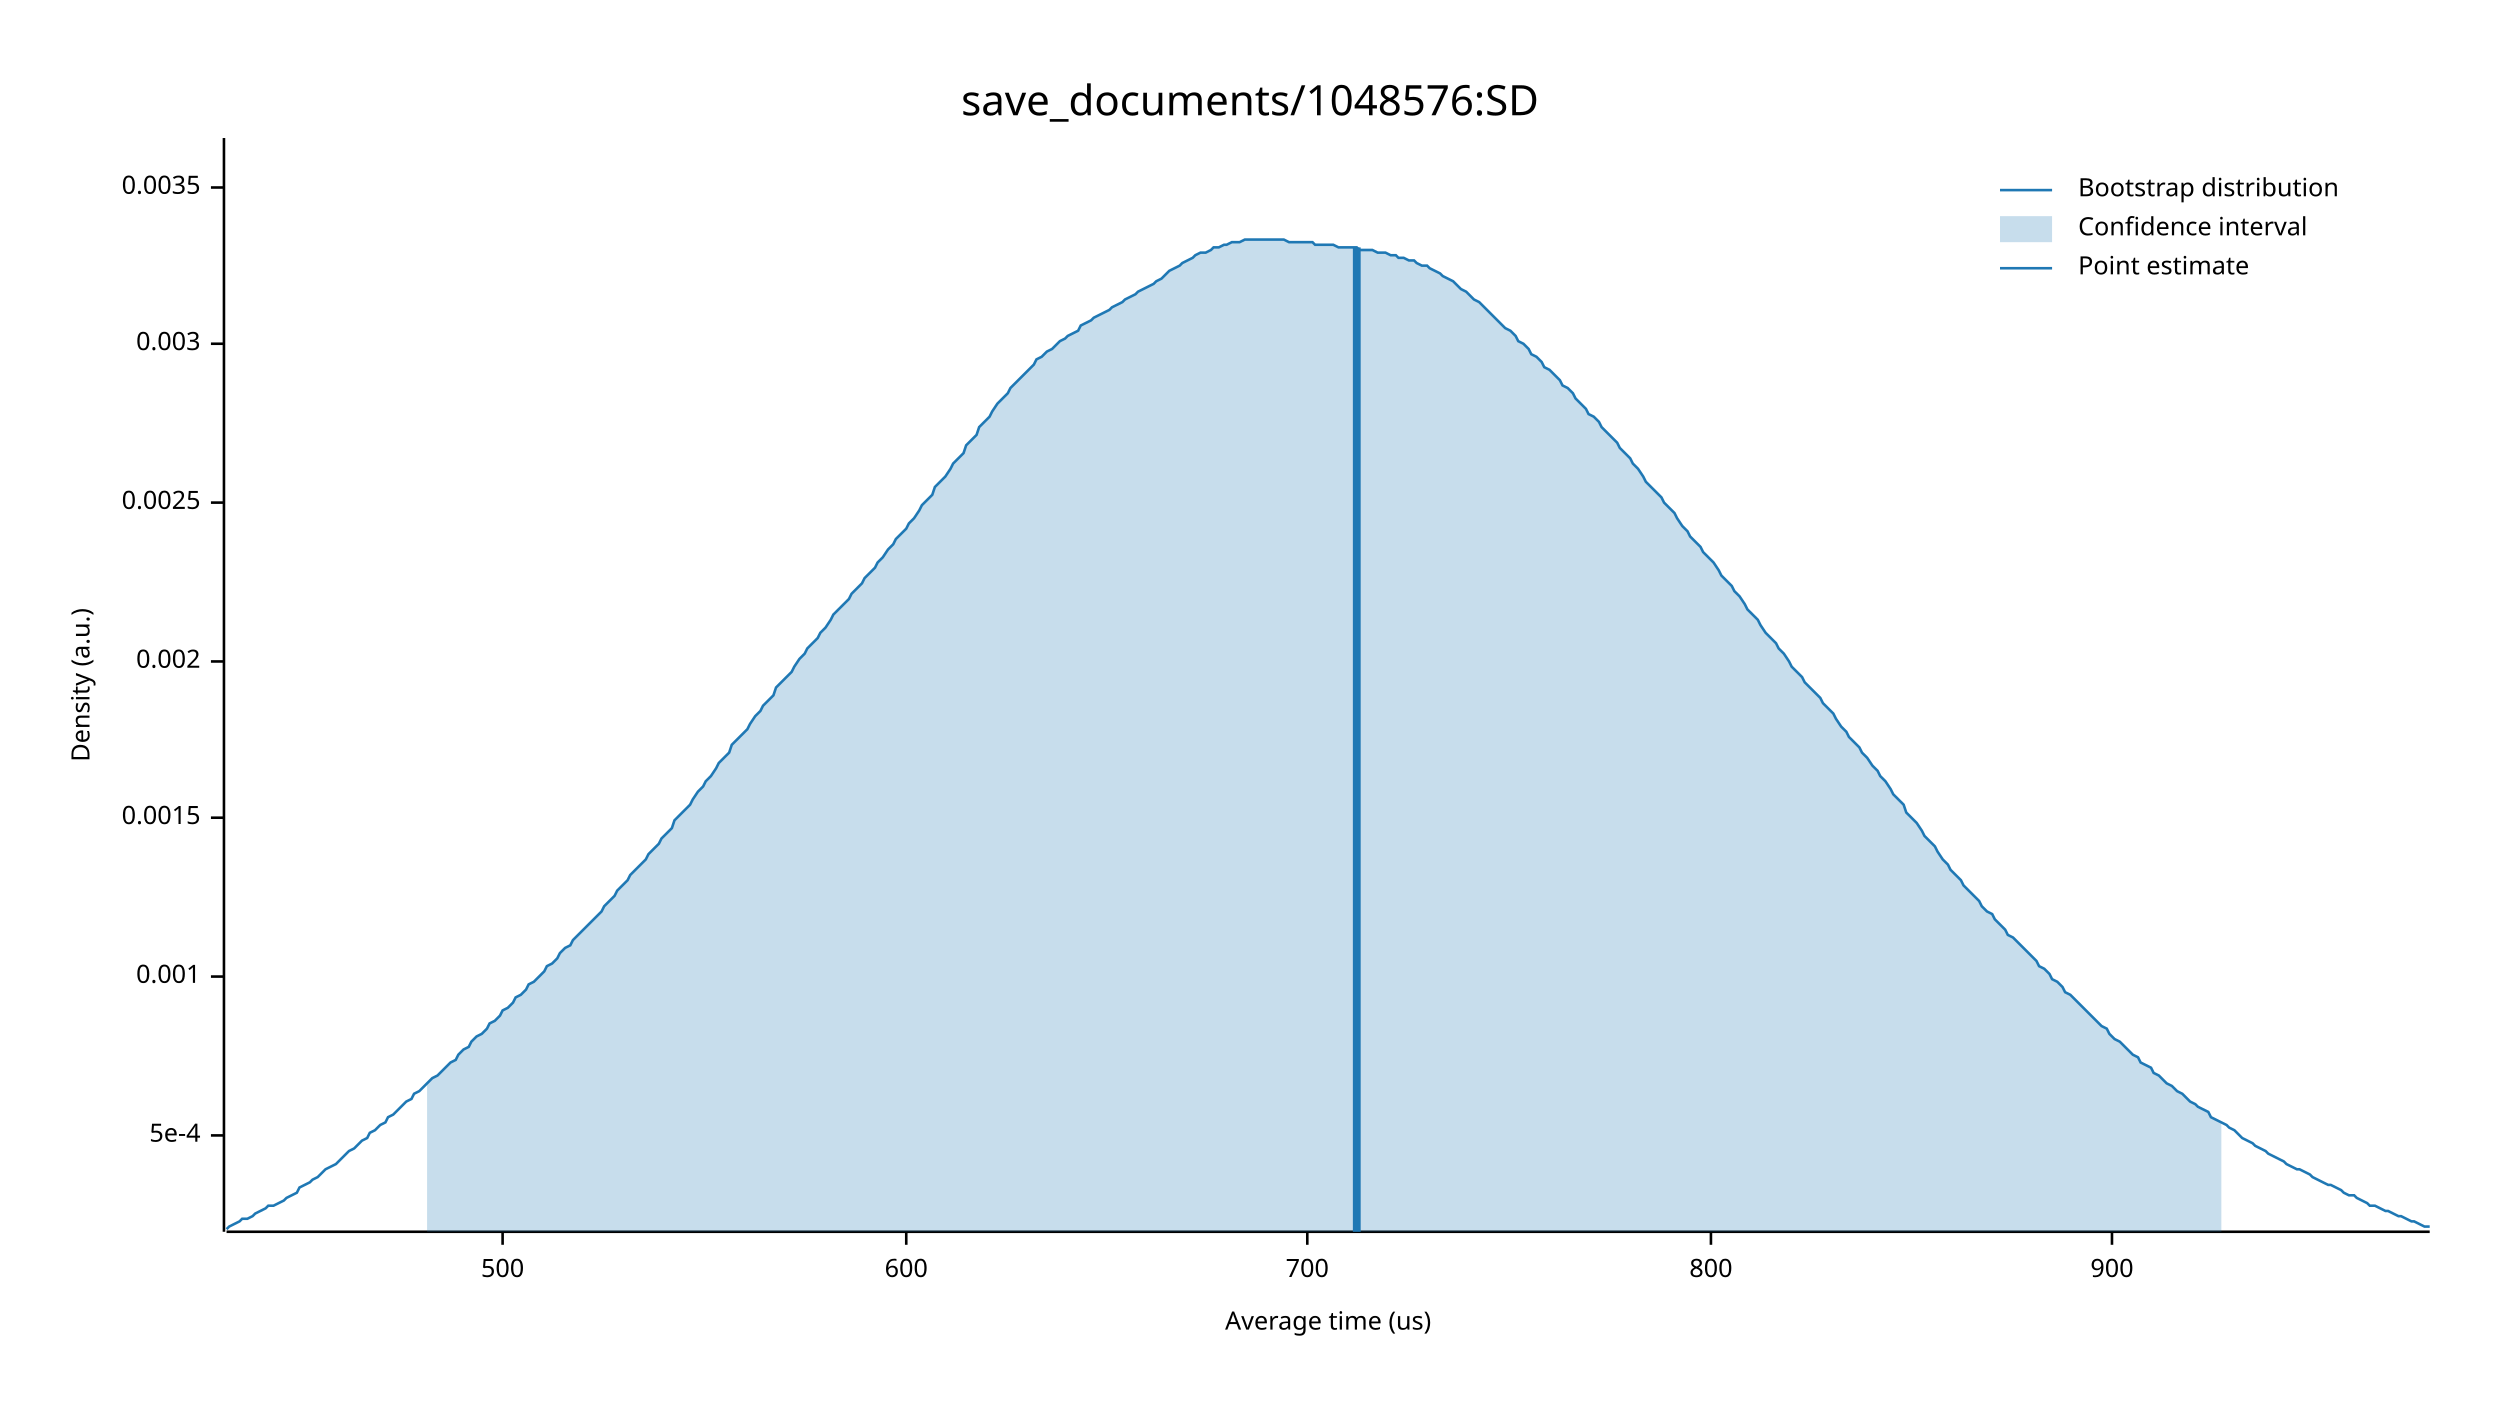
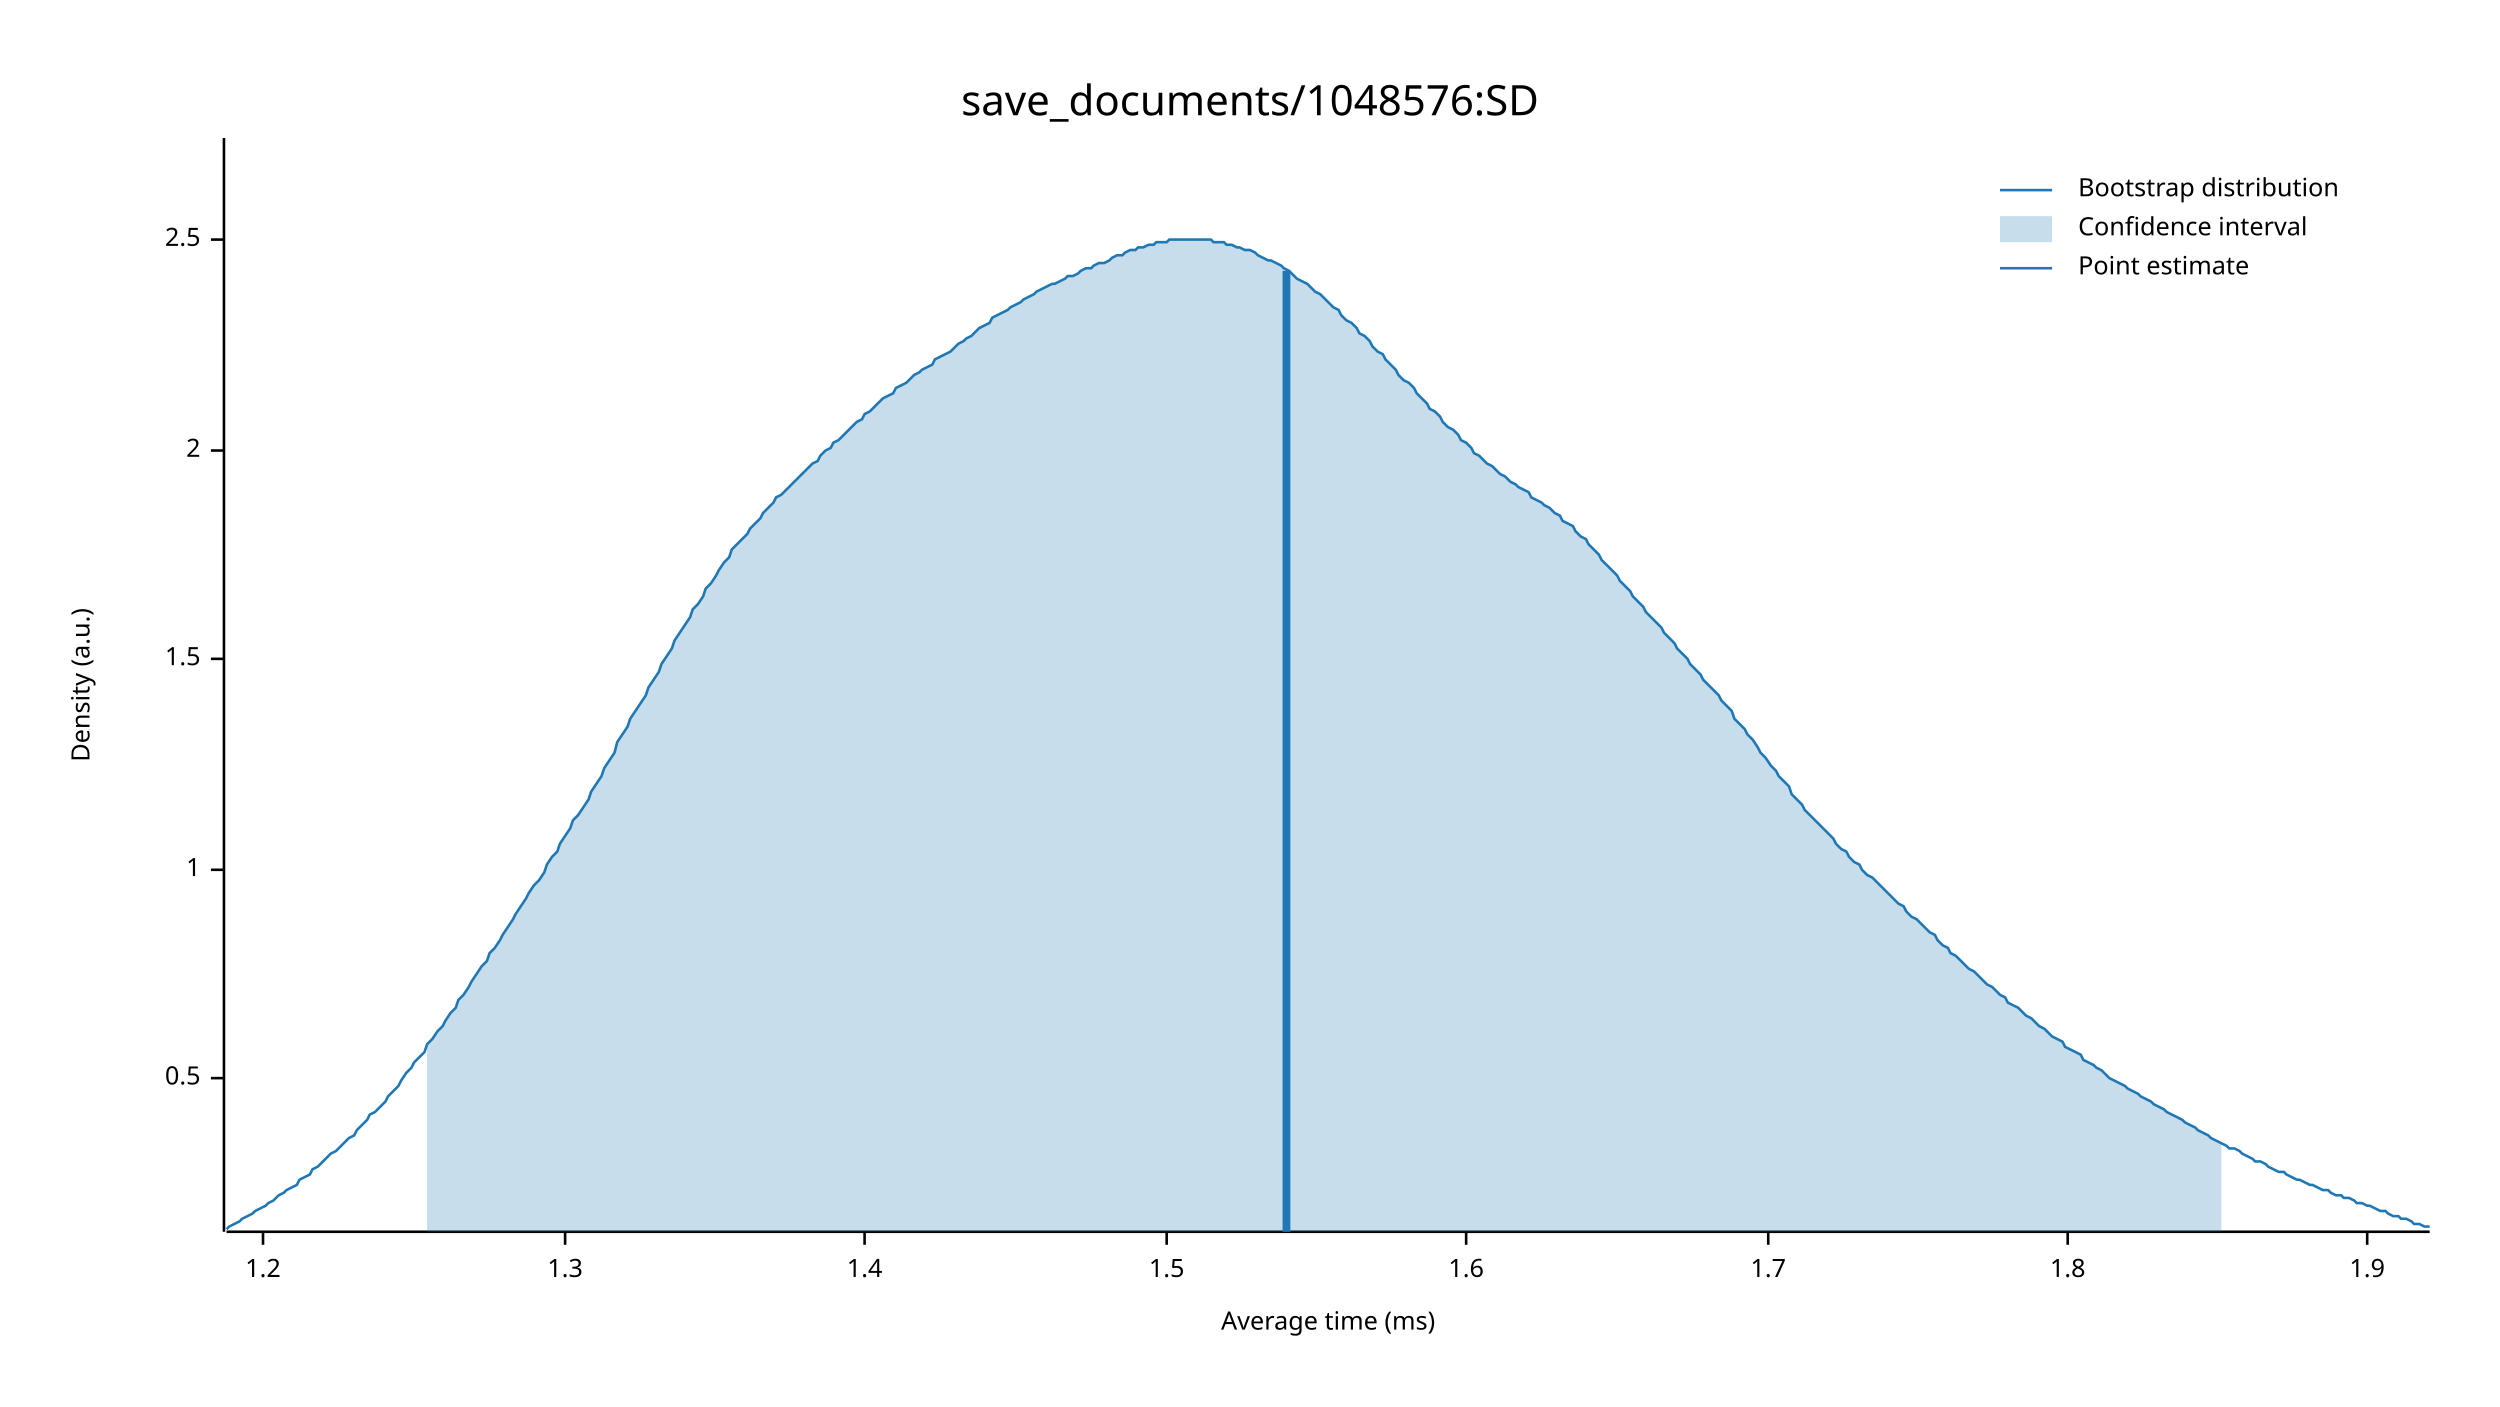
<svg xmlns="http://www.w3.org/2000/svg" width="960" height="540" viewBox="0 0 960 540">
  <text x="480" y="32" dy="0.76em" text-anchor="middle" font-family="sans-serif" font-size="16.129" opacity="1" fill="#000000">
save_documents/1048576:SD
</text>
  <text x="27" y="263" dy="0.76em" text-anchor="middle" font-family="sans-serif" font-size="9.677" opacity="1" fill="#000000" transform="rotate(270, 27, 263)">
Density (a.u.)
</text>
  <text x="510" y="513" dy="-0.5ex" text-anchor="middle" font-family="sans-serif" font-size="9.677" opacity="1" fill="#000000">
- Average time (us)
+ Average time (ms)
</text>
  <polyline fill="none" opacity="1" stroke="#000000" stroke-width="1" points="86,53 86,473 " />
-   <text x="77" y="436" dy="0.5ex" text-anchor="end" font-family="sans-serif" font-size="9.677" opacity="1" fill="#000000">
- 5e-4
+   <text x="77" y="414" dy="0.5ex" text-anchor="end" font-family="sans-serif" font-size="9.677" opacity="1" fill="#000000">
+ 0.5
</text>
-   <polyline fill="none" opacity="1" stroke="#000000" stroke-width="1" points="81,436 86,436 " />
-   <text x="77" y="375" dy="0.5ex" text-anchor="end" font-family="sans-serif" font-size="9.677" opacity="1" fill="#000000">
- 0.001
+   <polyline fill="none" opacity="1" stroke="#000000" stroke-width="1" points="81,414 86,414 " />
+   <text x="77" y="334" dy="0.5ex" text-anchor="end" font-family="sans-serif" font-size="9.677" opacity="1" fill="#000000">
+ 1
</text>
-   <polyline fill="none" opacity="1" stroke="#000000" stroke-width="1" points="81,375 86,375 " />
-   <text x="77" y="314" dy="0.5ex" text-anchor="end" font-family="sans-serif" font-size="9.677" opacity="1" fill="#000000">
- 0.0015
+   <polyline fill="none" opacity="1" stroke="#000000" stroke-width="1" points="81,334 86,334 " />
+   <text x="77" y="253" dy="0.5ex" text-anchor="end" font-family="sans-serif" font-size="9.677" opacity="1" fill="#000000">
+ 1.5
</text>
-   <polyline fill="none" opacity="1" stroke="#000000" stroke-width="1" points="81,314 86,314 " />
-   <text x="77" y="254" dy="0.5ex" text-anchor="end" font-family="sans-serif" font-size="9.677" opacity="1" fill="#000000">
- 0.002
+   <polyline fill="none" opacity="1" stroke="#000000" stroke-width="1" points="81,253 86,253 " />
+   <text x="77" y="173" dy="0.5ex" text-anchor="end" font-family="sans-serif" font-size="9.677" opacity="1" fill="#000000">
+ 2
</text>
-   <polyline fill="none" opacity="1" stroke="#000000" stroke-width="1" points="81,254 86,254 " />
-   <text x="77" y="193" dy="0.5ex" text-anchor="end" font-family="sans-serif" font-size="9.677" opacity="1" fill="#000000">
- 0.0025
+   <polyline fill="none" opacity="1" stroke="#000000" stroke-width="1" points="81,173 86,173 " />
+   <text x="77" y="92" dy="0.5ex" text-anchor="end" font-family="sans-serif" font-size="9.677" opacity="1" fill="#000000">
+ 2.5
</text>
-   <polyline fill="none" opacity="1" stroke="#000000" stroke-width="1" points="81,193 86,193 " />
-   <text x="77" y="132" dy="0.5ex" text-anchor="end" font-family="sans-serif" font-size="9.677" opacity="1" fill="#000000">
- 0.003
+   <polyline fill="none" opacity="1" stroke="#000000" stroke-width="1" points="81,92 86,92 " />
+   <polyline fill="none" opacity="1" stroke="#000000" stroke-width="1" points="87,473 933,473 " />
+   <text x="101" y="483" dy="0.76em" text-anchor="middle" font-family="sans-serif" font-size="9.677" opacity="1" fill="#000000">
+ 1.2
</text>
-   <polyline fill="none" opacity="1" stroke="#000000" stroke-width="1" points="81,132 86,132 " />
-   <text x="77" y="72" dy="0.5ex" text-anchor="end" font-family="sans-serif" font-size="9.677" opacity="1" fill="#000000">
- 0.0035
+   <polyline fill="none" opacity="1" stroke="#000000" stroke-width="1" points="101,473 101,478 " />
+   <text x="217" y="483" dy="0.76em" text-anchor="middle" font-family="sans-serif" font-size="9.677" opacity="1" fill="#000000">
+ 1.3
</text>
-   <polyline fill="none" opacity="1" stroke="#000000" stroke-width="1" points="81,72 86,72 " />
-   <polyline fill="none" opacity="1" stroke="#000000" stroke-width="1" points="87,473 933,473 " />
-   <text x="193" y="483" dy="0.76em" text-anchor="middle" font-family="sans-serif" font-size="9.677" opacity="1" fill="#000000">
- 500
+   <polyline fill="none" opacity="1" stroke="#000000" stroke-width="1" points="217,473 217,478 " />
+   <text x="332" y="483" dy="0.76em" text-anchor="middle" font-family="sans-serif" font-size="9.677" opacity="1" fill="#000000">
+ 1.4
</text>
-   <polyline fill="none" opacity="1" stroke="#000000" stroke-width="1" points="193,473 193,478 " />
-   <text x="348" y="483" dy="0.76em" text-anchor="middle" font-family="sans-serif" font-size="9.677" opacity="1" fill="#000000">
- 600
+   <polyline fill="none" opacity="1" stroke="#000000" stroke-width="1" points="332,473 332,478 " />
+   <text x="448" y="483" dy="0.76em" text-anchor="middle" font-family="sans-serif" font-size="9.677" opacity="1" fill="#000000">
+ 1.5
</text>
-   <polyline fill="none" opacity="1" stroke="#000000" stroke-width="1" points="348,473 348,478 " />
-   <text x="502" y="483" dy="0.76em" text-anchor="middle" font-family="sans-serif" font-size="9.677" opacity="1" fill="#000000">
- 700
+   <polyline fill="none" opacity="1" stroke="#000000" stroke-width="1" points="448,473 448,478 " />
+   <text x="563" y="483" dy="0.76em" text-anchor="middle" font-family="sans-serif" font-size="9.677" opacity="1" fill="#000000">
+ 1.6
</text>
-   <polyline fill="none" opacity="1" stroke="#000000" stroke-width="1" points="502,473 502,478 " />
-   <text x="657" y="483" dy="0.76em" text-anchor="middle" font-family="sans-serif" font-size="9.677" opacity="1" fill="#000000">
- 800
+   <polyline fill="none" opacity="1" stroke="#000000" stroke-width="1" points="563,473 563,478 " />
+   <text x="679" y="483" dy="0.76em" text-anchor="middle" font-family="sans-serif" font-size="9.677" opacity="1" fill="#000000">
+ 1.7
</text>
-   <polyline fill="none" opacity="1" stroke="#000000" stroke-width="1" points="657,473 657,478 " />
-   <text x="811" y="483" dy="0.76em" text-anchor="middle" font-family="sans-serif" font-size="9.677" opacity="1" fill="#000000">
- 900
+   <polyline fill="none" opacity="1" stroke="#000000" stroke-width="1" points="679,473 679,478 " />
+   <text x="794" y="483" dy="0.76em" text-anchor="middle" font-family="sans-serif" font-size="9.677" opacity="1" fill="#000000">
+ 1.8
</text>
-   <polyline fill="none" opacity="1" stroke="#000000" stroke-width="1" points="811,473 811,478 " />
-   <polyline fill="none" opacity="1" stroke="#1F78B4" stroke-width="1" points="87,472 88,471 90,470 92,469 93,468 95,468 97,467 98,466 100,465 102,464 103,463 105,463 107,462 109,461 110,460 112,459 114,458 115,456 117,455 119,454 120,453 122,452 124,450 125,449 127,448 129,447 131,445 132,444 134,442 136,441 137,440 139,438 141,437 142,435 144,434 146,432 148,431 149,429 151,428 153,426 154,425 156,423 158,422 159,420 161,419 163,417 164,416 166,414 168,413 170,411 171,410 173,408 175,407 176,405 178,403 180,402 181,400 183,398 185,397 187,395 188,393 190,392 192,390 193,388 195,387 197,385 198,383 200,382 202,380 203,378 205,377 207,375 209,373 210,371 212,370 214,368 215,366 217,364 219,363 220,361 222,359 224,357 226,355 227,354 229,352 231,350 232,348 234,346 236,344 237,342 239,340 241,338 242,336 244,334 246,332 248,330 249,328 251,326 253,324 254,322 256,320 258,318 259,315 261,313 263,311 265,309 266,307 268,304 270,302 271,300 273,298 275,295 276,293 278,291 280,289 281,286 283,284 285,282 287,280 288,278 290,275 292,273 293,271 295,269 297,267 298,264 300,262 302,260 304,258 305,256 307,253 309,251 310,249 312,247 314,245 315,243 317,241 319,238 320,236 322,234 324,232 326,230 327,228 329,226 331,224 332,222 334,220 336,218 337,216 339,214 341,211 343,209 344,207 346,205 348,203 349,201 351,199 353,196 354,194 356,192 358,190 359,187 361,185 363,183 365,180 366,178 368,176 370,174 371,171 373,169 375,167 376,164 378,162 380,160 381,158 383,155 385,153 387,151 388,149 390,147 392,145 393,144 395,142 397,140 398,138 400,137 402,135 404,134 405,133 407,131 409,130 410,129 412,128 414,127 415,125 417,124 419,123 420,122 422,121 424,120 426,119 427,118 429,117 431,116 432,115 434,114 436,113 437,112 439,111 441,110 443,109 444,108 446,107 448,105 449,104 451,103 453,102 454,101 456,100 458,99 459,98 461,97 463,97 465,96 466,95 468,95 470,94 471,94 473,93 475,93 476,93 478,92 480,92 482,92 483,92 485,92 487,92 488,92 490,92 492,92 493,92 495,93 497,93 498,93 500,93 502,93 504,93 505,94 507,94 509,94 510,94 512,94 514,95 515,95 517,95 519,95 521,95 522,96 524,96 526,96 527,96 529,97 531,97 532,97 534,98 536,98 537,99 539,99 541,100 543,100 544,101 546,102 548,102 549,103 551,104 553,105 554,106 556,107 558,108 560,110 561,111 563,112 565,114 566,115 568,116 570,118 571,119 573,121 575,123 576,124 578,126 580,127 582,129 583,131 585,132 587,134 588,136 590,137 592,139 593,141 595,142 597,144 599,146 600,148 602,149 604,151 605,153 607,155 609,157 610,159 612,160 614,162 615,164 617,166 619,168 621,170 622,172 624,174 626,176 627,178 629,180 631,183 632,185 634,187 636,189 638,191 639,193 641,195 643,197 644,199 646,202 648,204 649,206 651,208 653,210 654,212 656,214 658,216 660,219 661,221 663,223 665,225 666,227 668,229 670,232 671,234 673,236 675,238 676,240 678,243 680,245 682,247 683,249 685,251 687,254 688,256 690,258 692,260 693,262 695,264 697,266 699,268 700,270 702,272 704,274 705,276 707,279 709,281 710,283 712,285 714,287 715,289 717,291 719,294 721,296 722,298 724,300 726,303 727,305 729,307 731,309 732,312 734,314 736,316 738,319 739,321 741,323 743,325 744,327 746,330 748,332 749,334 751,336 753,338 754,340 756,342 758,344 760,346 761,348 763,350 765,351 766,353 768,355 770,357 771,359 773,360 775,362 777,364 778,365 780,367 782,369 783,371 785,372 787,374 788,376 790,377 792,379 793,381 795,382 797,384 799,386 800,387 802,389 804,391 805,392 807,394 809,395 810,397 812,399 814,400 816,402 817,403 819,405 821,406 822,408 824,409 826,410 827,412 829,413 831,415 832,416 834,417 836,419 838,420 839,421 841,423 843,424 844,425 846,426 848,427 849,429 851,430 853,431 855,432 856,433 858,434 860,436 861,437 863,438 865,439 866,440 868,441 870,442 871,443 873,444 875,445 877,446 878,447 880,448 882,449 883,449 885,450 887,451 888,452 890,453 892,454 894,455 895,455 897,456 899,457 900,458 902,459 904,459 905,460 907,461 909,462 910,463 912,463 914,464 916,465 917,465 919,466 921,467 922,467 924,468 926,469 927,469 929,470 931,471 933,471 " />
-   <polygon opacity="0.25" fill="#1F78B4" points="164,416 166,414 168,413 170,411 171,410 173,408 175,407 176,405 178,403 180,402 181,400 183,398 185,397 187,395 188,393 190,392 192,390 193,388 195,387 197,385 198,383 200,382 202,380 203,378 205,377 207,375 209,373 210,371 212,370 214,368 215,366 217,364 219,363 220,361 222,359 224,357 226,355 227,354 229,352 231,350 232,348 234,346 236,344 237,342 239,340 241,338 242,336 244,334 246,332 248,330 249,328 251,326 253,324 254,322 256,320 258,318 259,315 261,313 263,311 265,309 266,307 268,304 270,302 271,300 273,298 275,295 276,293 278,291 280,289 281,286 283,284 285,282 287,280 288,278 290,275 292,273 293,271 295,269 297,267 298,264 300,262 302,260 304,258 305,256 307,253 309,251 310,249 312,247 314,245 315,243 317,241 319,238 320,236 322,234 324,232 326,230 327,228 329,226 331,224 332,222 334,220 336,218 337,216 339,214 341,211 343,209 344,207 346,205 348,203 349,201 351,199 353,196 354,194 356,192 358,190 359,187 361,185 363,183 365,180 366,178 368,176 370,174 371,171 373,169 375,167 376,164 378,162 380,160 381,158 383,155 385,153 387,151 388,149 390,147 392,145 393,144 395,142 397,140 398,138 400,137 402,135 404,134 405,133 407,131 409,130 410,129 412,128 414,127 415,125 417,124 419,123 420,122 422,121 424,120 426,119 427,118 429,117 431,116 432,115 434,114 436,113 437,112 439,111 441,110 443,109 444,108 446,107 448,105 449,104 451,103 453,102 454,101 456,100 458,99 459,98 461,97 463,97 465,96 466,95 468,95 470,94 471,94 473,93 475,93 476,93 478,92 480,92 482,92 483,92 485,92 487,92 488,92 490,92 492,92 493,92 495,93 497,93 498,93 500,93 502,93 504,93 505,94 507,94 509,94 510,94 512,94 514,95 515,95 517,95 519,95 521,95 522,96 524,96 526,96 527,96 529,97 531,97 532,97 534,98 536,98 537,99 539,99 541,100 543,100 544,101 546,102 548,102 549,103 551,104 553,105 554,106 556,107 558,108 560,110 561,111 563,112 565,114 566,115 568,116 570,118 571,119 573,121 575,123 576,124 578,126 580,127 582,129 583,131 585,132 587,134 588,136 590,137 592,139 593,141 595,142 597,144 599,146 600,148 602,149 604,151 605,153 607,155 609,157 610,159 612,160 614,162 615,164 617,166 619,168 621,170 622,172 624,174 626,176 627,178 629,180 631,183 632,185 634,187 636,189 638,191 639,193 641,195 643,197 644,199 646,202 648,204 649,206 651,208 653,210 654,212 656,214 658,216 660,219 661,221 663,223 665,225 666,227 668,229 670,232 671,234 673,236 675,238 676,240 678,243 680,245 682,247 683,249 685,251 687,254 688,256 690,258 692,260 693,262 695,264 697,266 699,268 700,270 702,272 704,274 705,276 707,279 709,281 710,283 712,285 714,287 715,289 717,291 719,294 721,296 722,298 724,300 726,303 727,305 729,307 731,309 732,312 734,314 736,316 738,319 739,321 741,323 743,325 744,327 746,330 748,332 749,334 751,336 753,338 754,340 756,342 758,344 760,346 761,348 763,350 765,351 766,353 768,355 770,357 771,359 773,360 775,362 777,364 778,365 780,367 782,369 783,371 785,372 787,374 788,376 790,377 792,379 793,381 795,382 797,384 799,386 800,387 802,389 804,391 805,392 807,394 809,395 810,397 812,399 814,400 816,402 817,403 819,405 821,406 822,408 824,409 826,410 827,412 829,413 831,415 832,416 834,417 836,419 838,420 839,421 841,423 843,424 844,425 846,426 848,427 849,429 851,430 853,431 853,473 164,473 " />
-   <polyline fill="none" opacity="1" stroke="#1F78B4" stroke-width="3" points="521,473 521,95 " />
+   <polyline fill="none" opacity="1" stroke="#000000" stroke-width="1" points="794,473 794,478 " />
+   <text x="909" y="483" dy="0.76em" text-anchor="middle" font-family="sans-serif" font-size="9.677" opacity="1" fill="#000000">
+ 1.9
+ </text>
+   <polyline fill="none" opacity="1" stroke="#000000" stroke-width="1" points="909,473 909,478 " />
+   <polyline fill="none" opacity="1" stroke="#1F78B4" stroke-width="1" points="87,472 88,471 90,470 92,469 93,468 95,467 97,466 98,465 100,464 102,463 103,462 105,461 107,459 109,458 110,457 112,456 114,455 115,453 117,452 119,451 120,449 122,448 124,446 125,445 127,443 129,442 131,440 132,439 134,437 136,436 137,434 139,432 141,430 142,428 144,427 146,425 148,423 149,421 151,419 153,417 154,415 156,412 158,410 159,408 161,406 163,404 164,401 166,399 168,396 170,394 171,392 173,389 175,387 176,384 178,382 180,379 181,377 183,374 185,371 187,369 188,366 190,364 192,361 193,359 195,356 197,353 198,351 200,348 202,345 203,343 205,340 207,338 209,335 210,332 212,329 214,327 215,324 217,321 219,318 220,315 222,313 224,310 226,307 227,304 229,301 231,298 232,295 234,292 236,289 237,285 239,282 241,279 242,276 244,273 246,270 248,267 249,264 251,261 253,258 254,255 256,252 258,249 259,246 261,243 263,240 265,237 266,234 268,232 270,229 271,226 273,224 275,221 276,219 278,216 280,214 281,211 283,209 285,207 287,205 288,203 290,201 292,199 293,197 295,195 297,193 298,191 300,190 302,188 304,186 305,185 307,183 309,181 310,180 312,178 314,177 315,175 317,173 319,172 320,170 322,169 324,167 326,165 327,164 329,162 331,161 332,159 334,158 336,156 337,155 339,153 341,152 343,151 344,149 346,148 348,147 349,146 351,144 353,143 354,142 356,141 358,140 359,138 361,137 363,136 365,135 366,134 368,132 370,131 371,130 373,129 375,127 376,126 378,125 380,124 381,122 383,121 385,120 387,119 388,118 390,117 392,116 393,115 395,114 397,113 398,112 400,111 402,110 404,109 405,109 407,108 409,107 410,106 412,106 414,105 415,104 417,103 419,103 420,102 422,101 424,101 426,100 427,99 429,98 431,98 432,97 434,96 436,96 437,95 439,95 441,94 443,94 444,93 446,93 448,93 449,92 451,92 453,92 454,92 456,92 458,92 459,92 461,92 463,92 465,92 466,93 468,93 470,93 471,94 473,94 475,95 476,95 478,96 480,96 482,97 483,98 485,99 487,100 488,100 490,101 492,102 493,103 495,104 497,106 498,107 500,108 502,109 504,111 505,112 507,113 509,115 510,116 512,118 514,119 515,121 517,123 519,124 521,126 522,128 524,129 526,131 527,133 529,135 531,136 532,138 534,140 536,142 537,144 539,146 541,147 543,149 544,151 546,153 548,155 549,157 551,158 553,160 554,162 556,164 558,165 560,167 561,169 563,170 565,172 566,174 568,175 570,177 571,178 573,179 575,181 576,182 578,183 580,185 582,186 583,187 585,188 587,189 588,191 590,192 592,193 593,194 595,195 597,197 599,198 600,200 602,201 604,202 605,204 607,206 609,207 610,209 612,211 614,213 615,215 617,217 619,219 621,221 622,223 624,225 626,227 627,229 629,231 631,233 632,235 634,237 636,239 638,241 639,243 641,245 643,247 644,249 646,251 648,253 649,255 651,257 653,259 654,261 656,263 658,265 660,267 661,269 663,271 665,273 666,276 668,278 670,280 671,282 673,284 675,287 676,289 678,291 680,294 682,296 683,298 685,300 687,302 688,305 690,307 692,309 693,311 695,313 697,315 699,317 700,318 702,320 704,322 705,324 707,326 709,327 710,329 712,331 714,332 715,334 717,336 719,337 721,339 722,340 724,342 726,344 727,345 729,347 731,348 732,350 734,352 736,353 738,355 739,356 741,358 743,359 744,361 746,363 748,364 749,366 751,367 753,369 754,370 756,372 758,373 760,375 761,376 763,378 765,379 766,380 768,382 770,383 771,385 773,386 775,387 777,389 778,390 780,391 782,393 783,394 785,395 787,397 788,398 790,399 792,400 793,402 795,403 797,404 799,405 800,407 802,408 804,409 805,410 807,411 809,413 810,414 812,415 814,416 816,417 817,418 819,419 821,420 822,421 824,422 826,423 827,424 829,425 831,426 832,427 834,428 836,429 838,430 839,431 841,432 843,433 844,434 846,435 848,436 849,437 851,438 853,439 855,440 856,441 858,441 860,442 861,443 863,444 865,445 866,446 868,446 870,447 871,448 873,449 875,450 877,450 878,451 880,452 882,453 883,453 885,454 887,455 888,455 890,456 892,457 894,457 895,458 897,459 899,459 900,460 902,460 904,461 905,462 907,462 909,463 910,463 912,464 914,465 916,465 917,466 919,467 921,467 922,468 924,468 926,469 927,470 929,470 931,471 933,471 " />
+   <polygon opacity="0.25" fill="#1F78B4" points="164,401 166,399 168,396 170,394 171,392 173,389 175,387 176,384 178,382 180,379 181,377 183,374 185,371 187,369 188,366 190,364 192,361 193,359 195,356 197,353 198,351 200,348 202,345 203,343 205,340 207,338 209,335 210,332 212,329 214,327 215,324 217,321 219,318 220,315 222,313 224,310 226,307 227,304 229,301 231,298 232,295 234,292 236,289 237,285 239,282 241,279 242,276 244,273 246,270 248,267 249,264 251,261 253,258 254,255 256,252 258,249 259,246 261,243 263,240 265,237 266,234 268,232 270,229 271,226 273,224 275,221 276,219 278,216 280,214 281,211 283,209 285,207 287,205 288,203 290,201 292,199 293,197 295,195 297,193 298,191 300,190 302,188 304,186 305,185 307,183 309,181 310,180 312,178 314,177 315,175 317,173 319,172 320,170 322,169 324,167 326,165 327,164 329,162 331,161 332,159 334,158 336,156 337,155 339,153 341,152 343,151 344,149 346,148 348,147 349,146 351,144 353,143 354,142 356,141 358,140 359,138 361,137 363,136 365,135 366,134 368,132 370,131 371,130 373,129 375,127 376,126 378,125 380,124 381,122 383,121 385,120 387,119 388,118 390,117 392,116 393,115 395,114 397,113 398,112 400,111 402,110 404,109 405,109 407,108 409,107 410,106 412,106 414,105 415,104 417,103 419,103 420,102 422,101 424,101 426,100 427,99 429,98 431,98 432,97 434,96 436,96 437,95 439,95 441,94 443,94 444,93 446,93 448,93 449,92 451,92 453,92 454,92 456,92 458,92 459,92 461,92 463,92 465,92 466,93 468,93 470,93 471,94 473,94 475,95 476,95 478,96 480,96 482,97 483,98 485,99 487,100 488,100 490,101 492,102 493,103 495,104 497,106 498,107 500,108 502,109 504,111 505,112 507,113 509,115 510,116 512,118 514,119 515,121 517,123 519,124 521,126 522,128 524,129 526,131 527,133 529,135 531,136 532,138 534,140 536,142 537,144 539,146 541,147 543,149 544,151 546,153 548,155 549,157 551,158 553,160 554,162 556,164 558,165 560,167 561,169 563,170 565,172 566,174 568,175 570,177 571,178 573,179 575,181 576,182 578,183 580,185 582,186 583,187 585,188 587,189 588,191 590,192 592,193 593,194 595,195 597,197 599,198 600,200 602,201 604,202 605,204 607,206 609,207 610,209 612,211 614,213 615,215 617,217 619,219 621,221 622,223 624,225 626,227 627,229 629,231 631,233 632,235 634,237 636,239 638,241 639,243 641,245 643,247 644,249 646,251 648,253 649,255 651,257 653,259 654,261 656,263 658,265 660,267 661,269 663,271 665,273 666,276 668,278 670,280 671,282 673,284 675,287 676,289 678,291 680,294 682,296 683,298 685,300 687,302 688,305 690,307 692,309 693,311 695,313 697,315 699,317 700,318 702,320 704,322 705,324 707,326 709,327 710,329 712,331 714,332 715,334 717,336 719,337 721,339 722,340 724,342 726,344 727,345 729,347 731,348 732,350 734,352 736,353 738,355 739,356 741,358 743,359 744,361 746,363 748,364 749,366 751,367 753,369 754,370 756,372 758,373 760,375 761,376 763,378 765,379 766,380 768,382 770,383 771,385 773,386 775,387 777,389 778,390 780,391 782,393 783,394 785,395 787,397 788,398 790,399 792,400 793,402 795,403 797,404 799,405 800,407 802,408 804,409 805,410 807,411 809,413 810,414 812,415 814,416 816,417 817,418 819,419 821,420 822,421 824,422 826,423 827,424 829,425 831,426 832,427 834,428 836,429 838,430 839,431 841,432 843,433 844,434 846,435 848,436 849,437 851,438 853,439 853,473 164,473 " />
+   <polyline fill="none" opacity="1" stroke="#1F78B4" stroke-width="3" points="494,473 494,104 " />
  <text x="798" y="68" dy="0.76em" text-anchor="start" font-family="sans-serif" font-size="9.677" opacity="1" fill="#000000">
Bootstrap distribution
</text>
  <text x="798" y="83" dy="0.76em" text-anchor="start" font-family="sans-serif" font-size="9.677" opacity="1" fill="#000000">
Confidence interval
</text>
  <text x="798" y="98" dy="0.76em" text-anchor="start" font-family="sans-serif" font-size="9.677" opacity="1" fill="#000000">
Point estimate
</text>
  <polyline fill="none" opacity="1" stroke="#1F78B4" stroke-width="1" points="768,73 788,73 " />
  <rect x="768" y="83" width="20" height="10" opacity="0.25" fill="#1F78B4" stroke="none" />
  <polyline fill="none" opacity="1" stroke="#1F78B4" stroke-width="1" points="768,103 788,103 " />
</svg>
